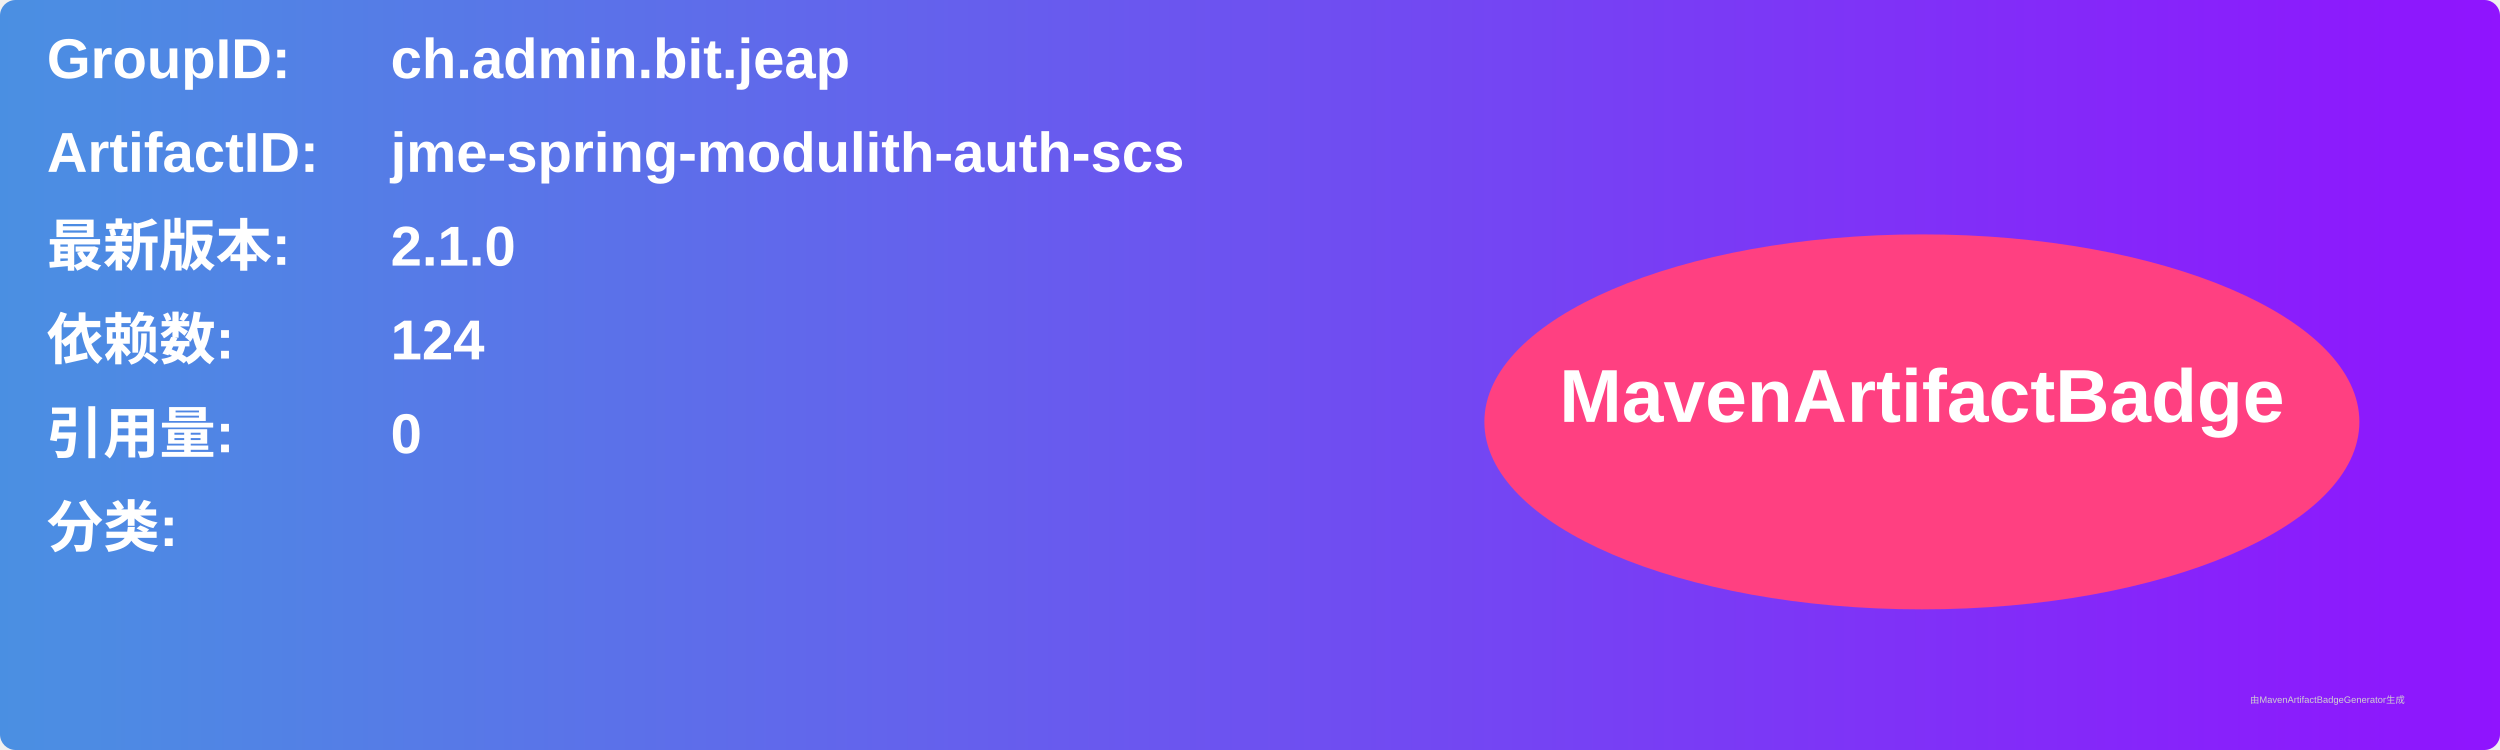
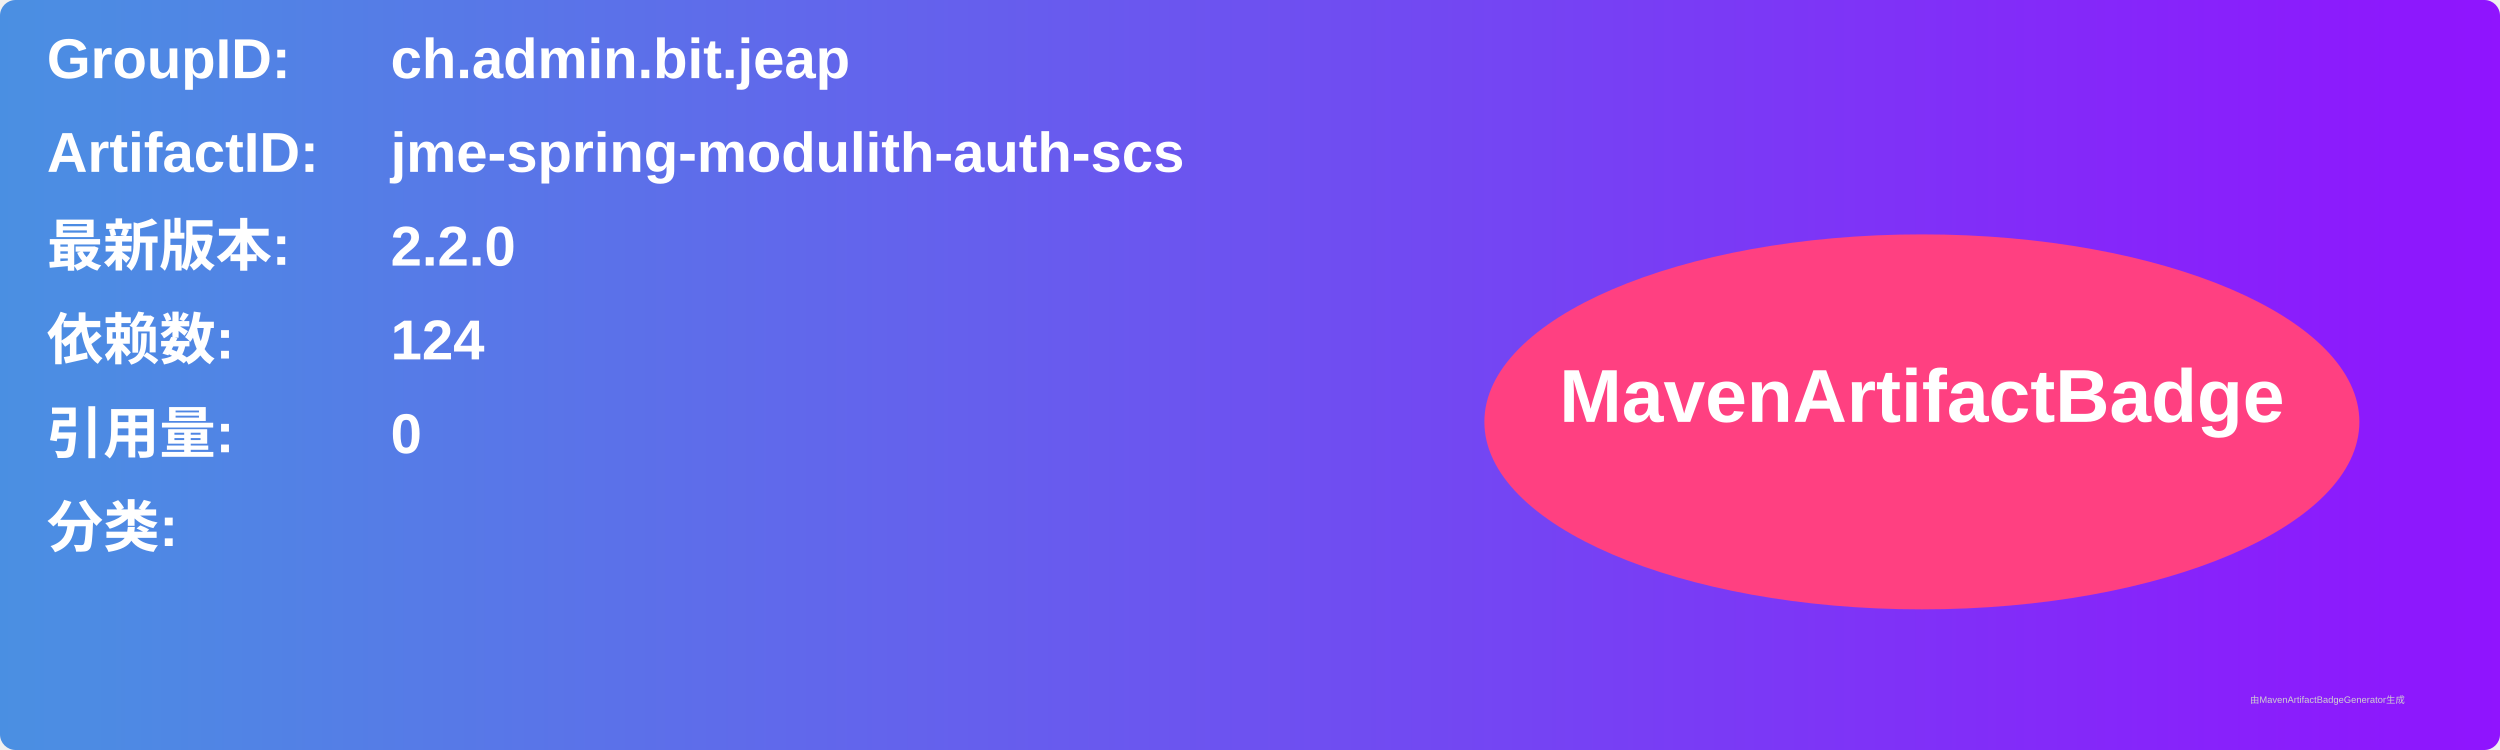
<svg xmlns="http://www.w3.org/2000/svg" width="800" height="240" viewBox="0 0 800 240">
  <linearGradient id="grad" x1="0%" y1="0%" x2="100%" y2="0%">
    <stop offset="0%" stop-color="#4a90e2" />
    <stop offset="100%" stop-color="#9013fe" />
  </linearGradient>
  <rect width="100%" height="100%" rx="5" ry="5" fill="url(#grad)" />
  <g transform="translate(15, 15)">
    <text x="0" y="10" font-family="Arial" font-size="18" fill="white" font-weight="bold" width="260">GroupID:</text>
    <text x="110" y="10" font-family="Arial" font-size="18" fill="white" font-weight="bold" width="460">ch.admin.bit.jeap</text>
    <text x="0" y="40" font-family="Arial" font-size="18" fill="white" font-weight="bold" width="260">ArtifactID:</text>
    <text x="110" y="40" font-family="Arial" font-size="18" fill="white" font-weight="bold" width="460">jme-spring-modulith-auth-scs</text>
    <text x="0" y="70" font-family="Arial" font-size="18" fill="white" font-weight="bold">最新版本:</text>
    <text x="110" y="70" font-family="Arial" font-size="18" fill="white" font-weight="bold">
-       <tspan font-weight="bold">2.1.0</tspan>
+       <tspan font-weight="bold">2.2.0</tspan>
    </text>
    <text x="0" y="100" font-family="Arial" font-size="18" fill="white" font-weight="bold">依赖数: </text>
    <text x="110" y="100" font-family="Arial" font-size="18" fill="white">
      <tspan font-weight="bold">124</tspan>
    </text>
    <text x="0" y="130" font-family="Arial" font-size="18" fill="white" font-weight="bold">引用量: </text>
    <text x="110" y="130" font-family="Arial" font-size="18" fill="white">
      <tspan font-weight="bold">0</tspan>
    </text>
    <text x="0" y="160" font-family="Arial" font-size="18" fill="white" font-weight="bold">分类:</text>
    <text x="10" y="190" font-family="Arial" font-size="10" fill="white">
      <tspan font-weight="bold" />
    </text>
    <ellipse cx="600" cy="120" rx="140" ry="60" fill="#ff4081" />
    <text x="600" y="120" text-anchor="middle" font-family="Arial" font-size="24" fill="white" font-weight="bold">MavenArtifactBadge</text>
  </g>
  <text x="720" y="225" font-family="Arial" font-size="3" fill="#d0d0d0">由MavenArtifactBadgeGenerator生成</text>
</svg>
